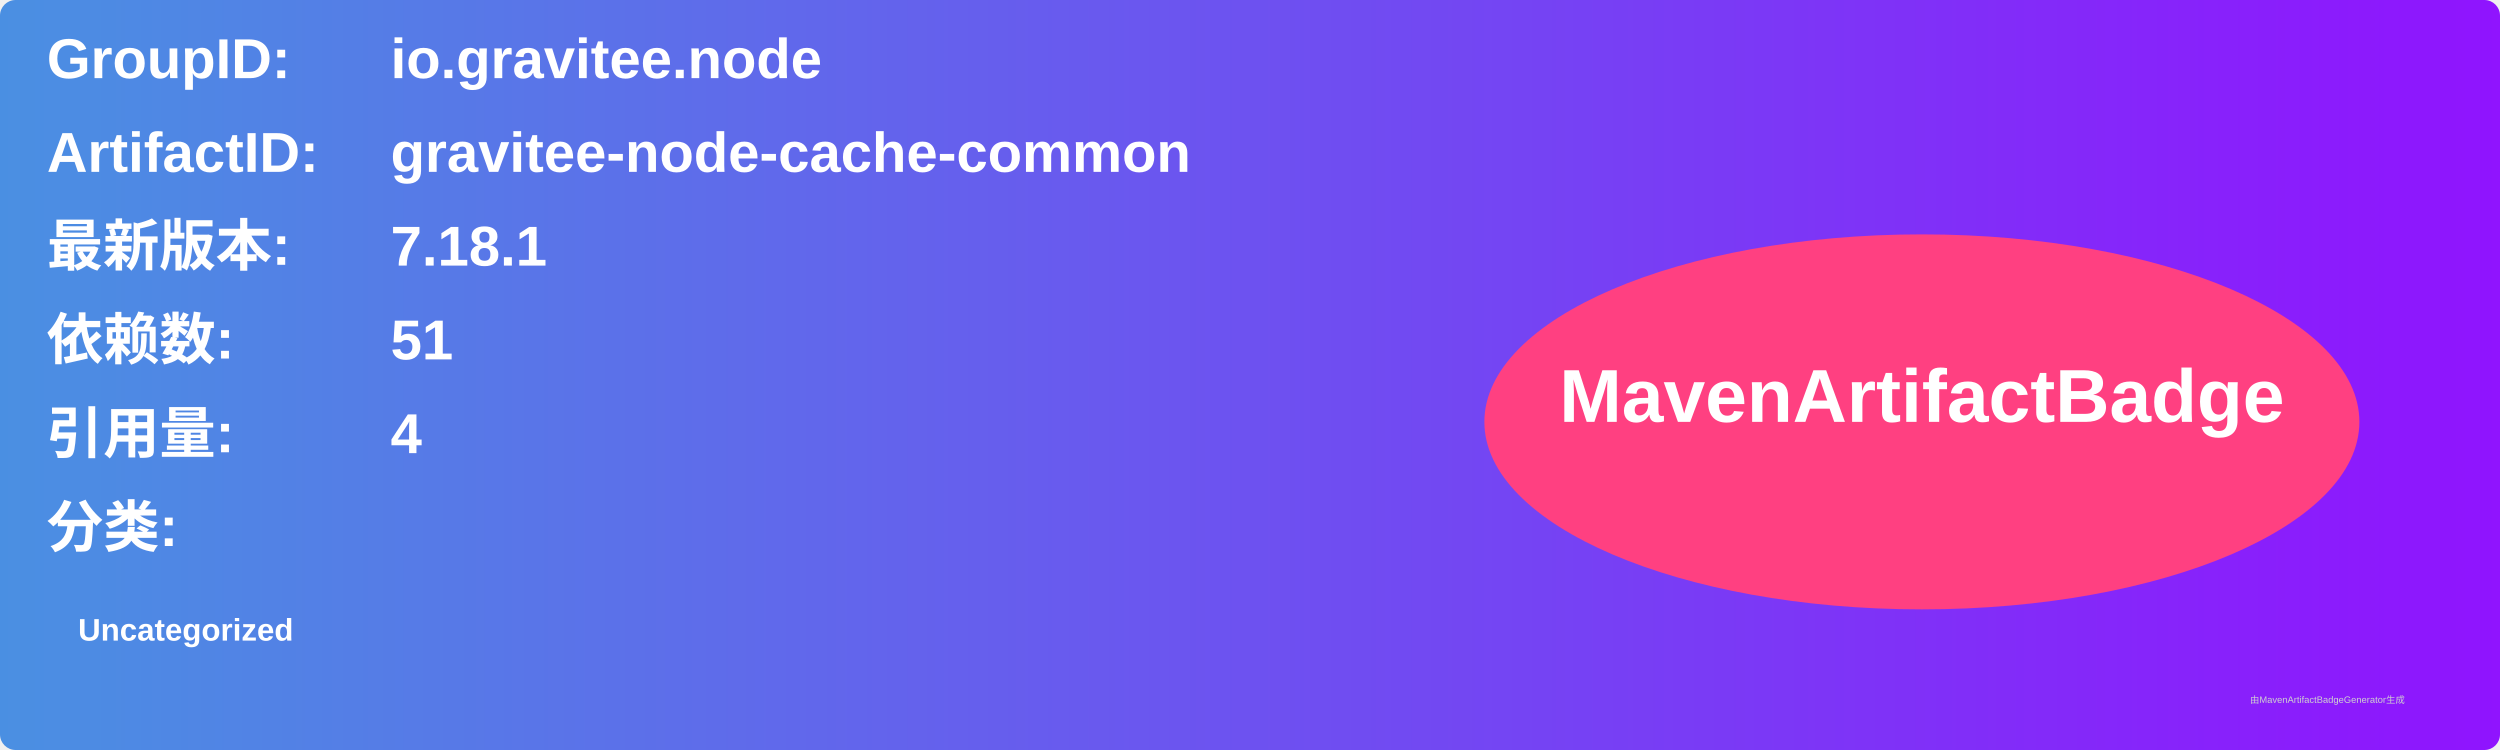
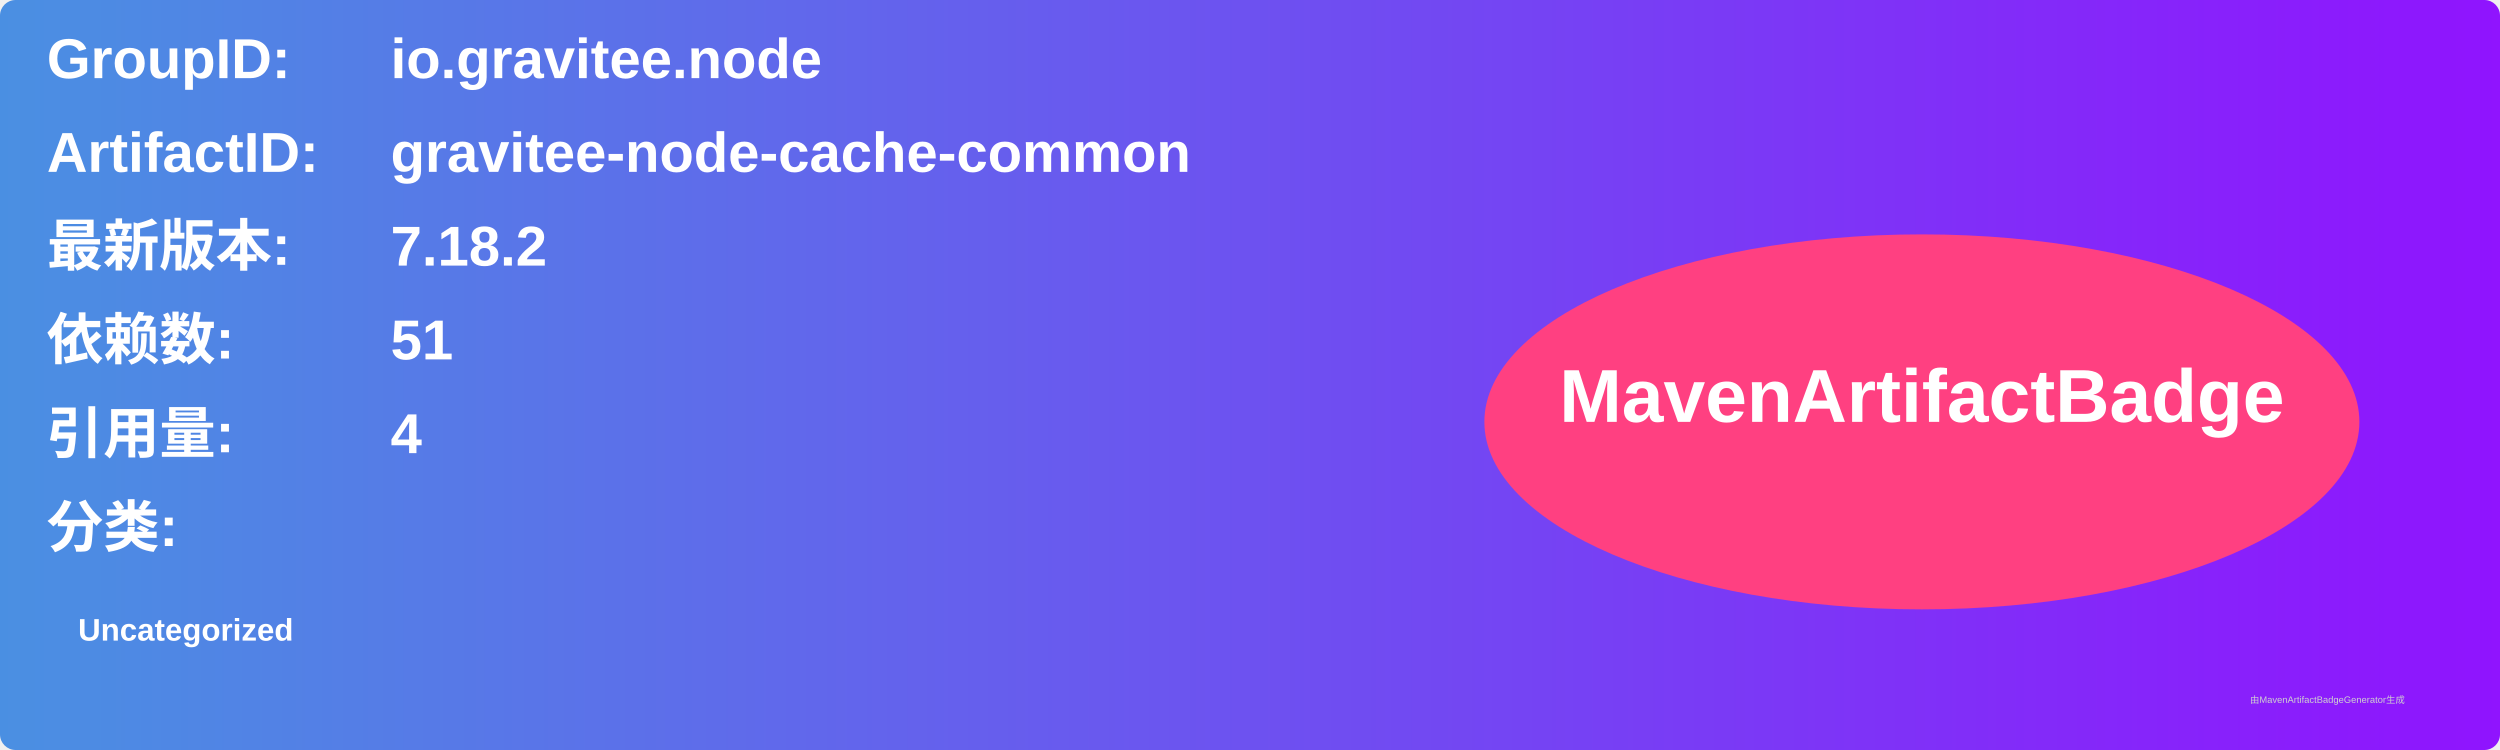
<svg xmlns="http://www.w3.org/2000/svg" width="800" height="240" viewBox="0 0 800 240">
  <linearGradient id="grad" x1="0%" y1="0%" x2="100%" y2="0%">
    <stop offset="0%" stop-color="#4a90e2" />
    <stop offset="100%" stop-color="#9013fe" />
  </linearGradient>
  <rect width="100%" height="100%" rx="5" ry="5" fill="url(#grad)" />
  <g transform="translate(15, 15)">
    <text x="0" y="10" font-family="Arial" font-size="18" fill="white" font-weight="bold" width="260">GroupID:</text>
    <text x="110" y="10" font-family="Arial" font-size="18" fill="white" font-weight="bold" width="460">io.gravitee.node</text>
    <text x="0" y="40" font-family="Arial" font-size="18" fill="white" font-weight="bold" width="260">ArtifactID:</text>
    <text x="110" y="40" font-family="Arial" font-size="18" fill="white" font-weight="bold" width="460">gravitee-node-cache-common</text>
    <text x="0" y="70" font-family="Arial" font-size="18" fill="white" font-weight="bold">最新版本:</text>
    <text x="110" y="70" font-family="Arial" font-size="18" fill="white" font-weight="bold">
-       <tspan font-weight="bold">7.18.1</tspan>
+       <tspan font-weight="bold">7.18.2</tspan>
    </text>
    <text x="0" y="100" font-family="Arial" font-size="18" fill="white" font-weight="bold">依赖数: </text>
    <text x="110" y="100" font-family="Arial" font-size="18" fill="white">
      <tspan font-weight="bold">51</tspan>
    </text>
    <text x="0" y="130" font-family="Arial" font-size="18" fill="white" font-weight="bold">引用量: </text>
    <text x="110" y="130" font-family="Arial" font-size="18" fill="white">
      <tspan font-weight="bold">4</tspan>
    </text>
    <text x="0" y="160" font-family="Arial" font-size="18" fill="white" font-weight="bold">分类:</text>
    <text x="10" y="190" font-family="Arial" font-size="10" fill="white">
      <tspan font-weight="bold">Uncategorized</tspan>
    </text>
    <ellipse cx="600" cy="120" rx="140" ry="60" fill="#ff4081" />
    <text x="600" y="120" text-anchor="middle" font-family="Arial" font-size="24" fill="white" font-weight="bold">MavenArtifactBadge</text>
  </g>
  <text x="720" y="225" font-family="Arial" font-size="3" fill="#d0d0d0">由MavenArtifactBadgeGenerator生成</text>
</svg>
